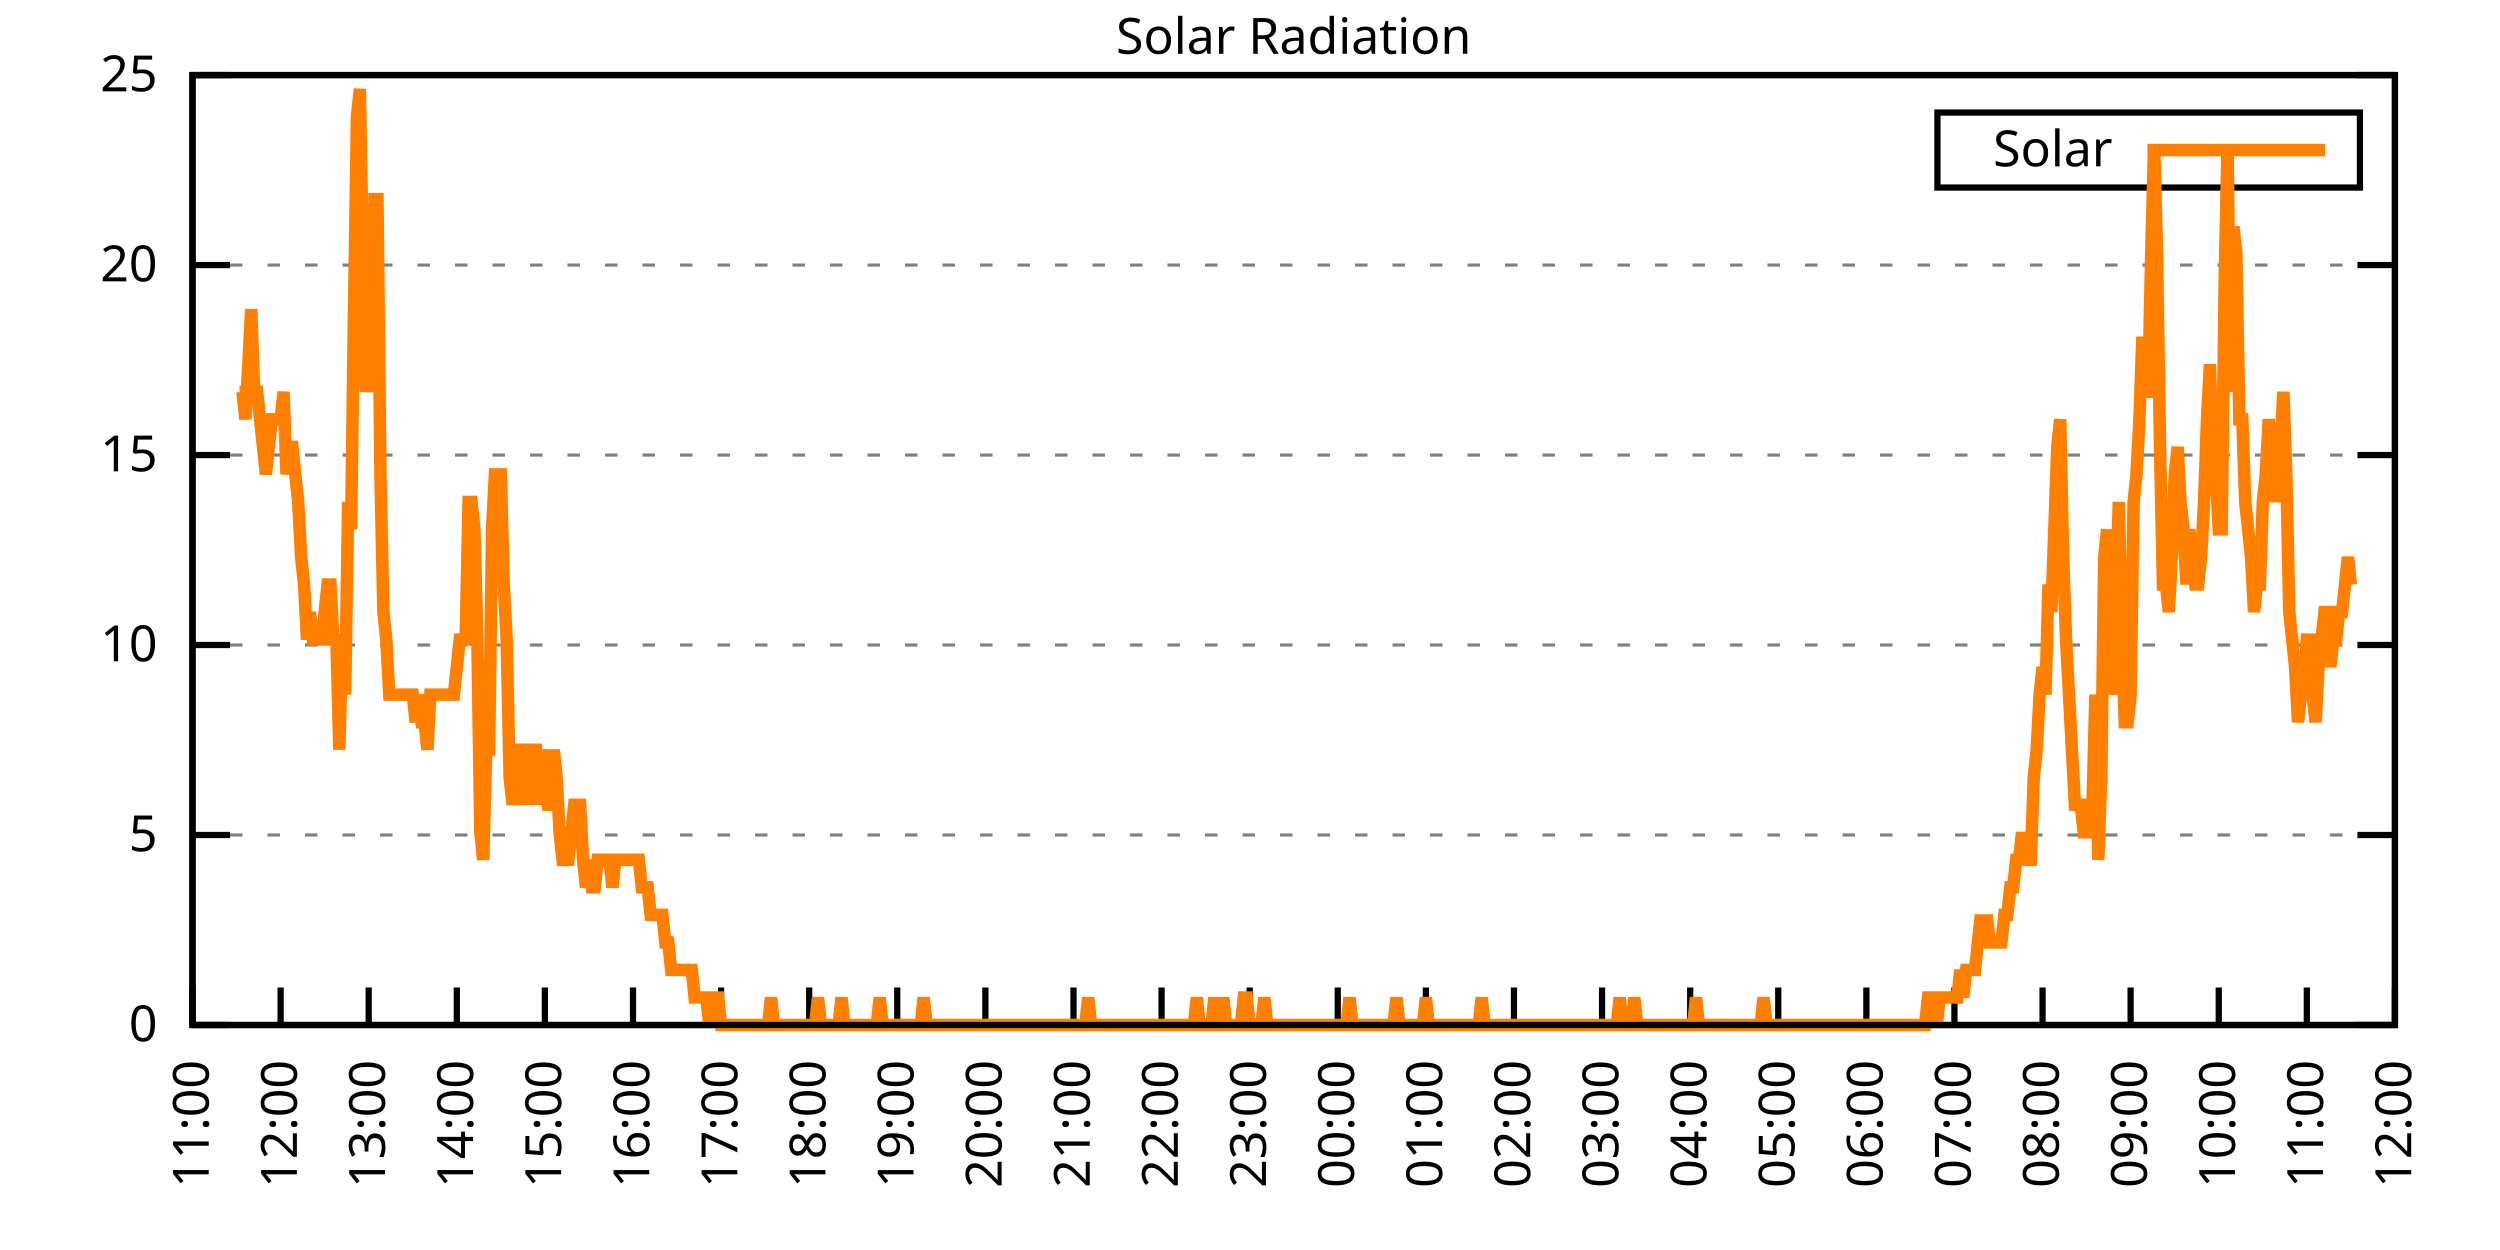
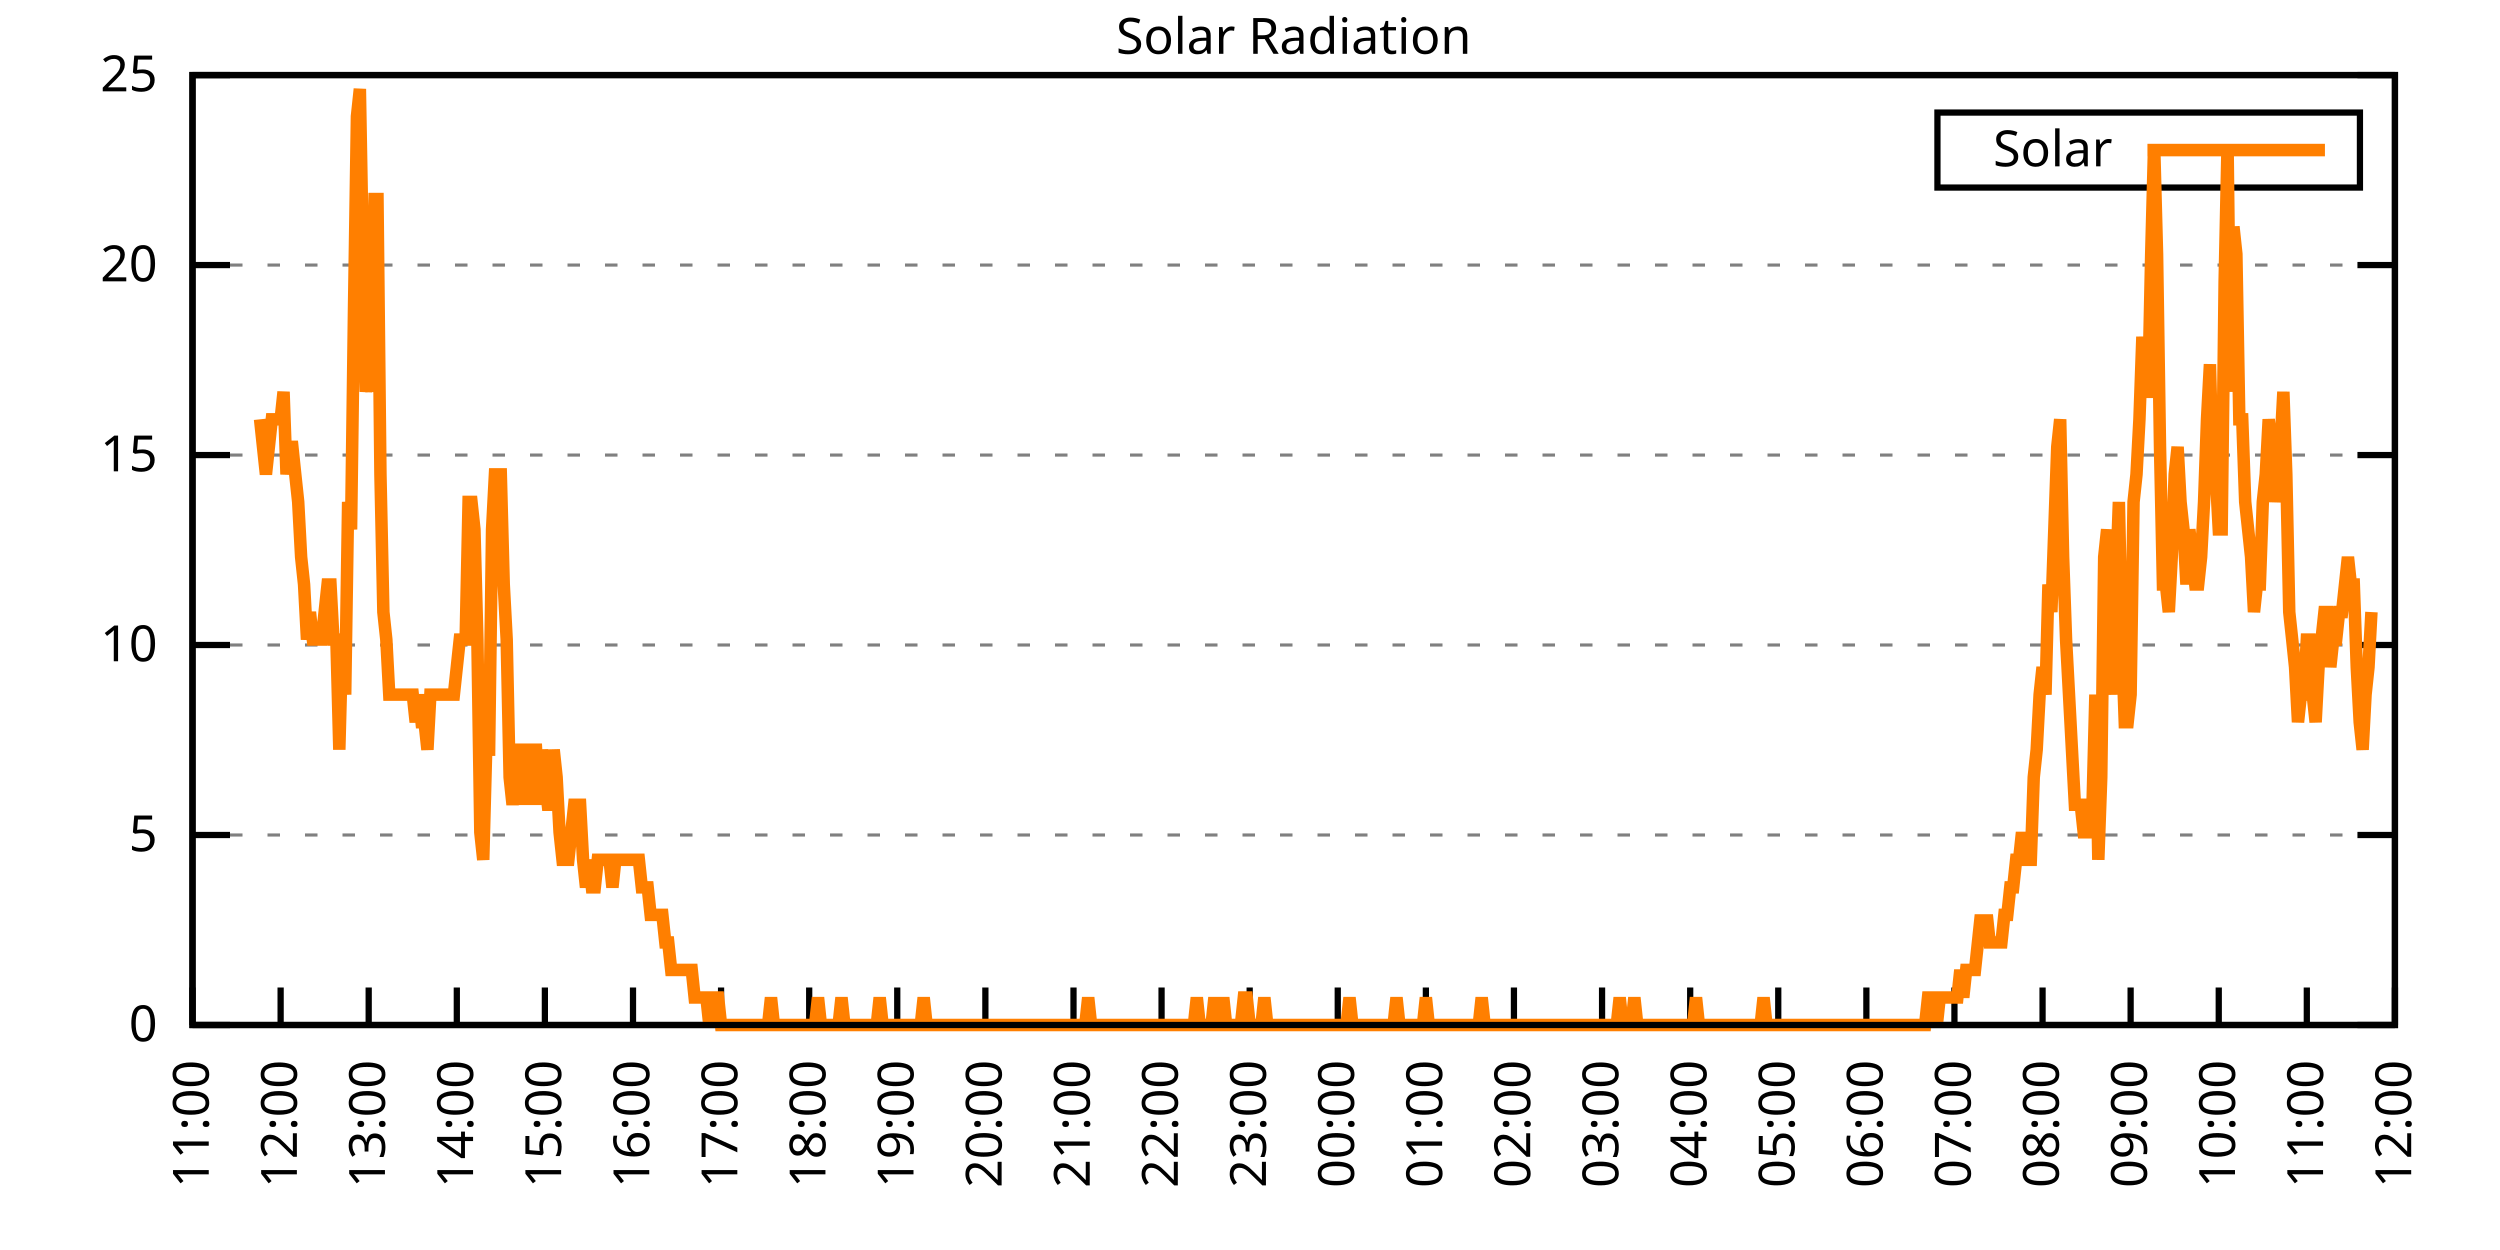
<svg xmlns="http://www.w3.org/2000/svg" xmlns:xlink="http://www.w3.org/1999/xlink" width="400" height="200" viewBox="0 0 400 200">
  <g id="gnuplot_canvas">
    <rect x="0" y="0" width="400" height="200" fill="none" />
    <defs>
      <circle id="gpDot" r="0.5" stroke-width="0.5" stroke="currentColor" />
      <path id="gpPt0" stroke-width="0.333" stroke="currentColor" d="M-1,0 h2 M0,-1 v2" />
      <path id="gpPt1" stroke-width="0.333" stroke="currentColor" d="M-1,-1 L1,1 M1,-1 L-1,1" />
      <path id="gpPt2" stroke-width="0.333" stroke="currentColor" d="M-1,0 L1,0 M0,-1 L0,1 M-1,-1 L1,1 M-1,1 L1,-1" />
      <rect id="gpPt3" stroke-width="0.333" stroke="currentColor" x="-1" y="-1" width="2" height="2" />
      <rect id="gpPt4" stroke-width="0.333" stroke="currentColor" fill="currentColor" x="-1" y="-1" width="2" height="2" />
      <circle id="gpPt5" stroke-width="0.333" stroke="currentColor" cx="0" cy="0" r="1" />
      <use xlink:href="#gpPt5" id="gpPt6" fill="currentColor" stroke="none" />
      <path id="gpPt7" stroke-width="0.333" stroke="currentColor" d="M0,-1.33 L-1.33,0.67 L1.33,0.67 z" />
      <use xlink:href="#gpPt7" id="gpPt8" fill="currentColor" stroke="none" />
      <use xlink:href="#gpPt7" id="gpPt9" stroke="currentColor" transform="rotate(180)" />
      <use xlink:href="#gpPt9" id="gpPt10" fill="currentColor" stroke="none" />
      <use xlink:href="#gpPt3" id="gpPt11" stroke="currentColor" transform="rotate(45)" />
      <use xlink:href="#gpPt11" id="gpPt12" fill="currentColor" stroke="none" />
      <path id="gpPt13" stroke-width="0.333" stroke="currentColor" d="M0,1.330 L1.265,0.411 L0.782,-1.067 L-0.782,-1.076 L-1.265,0.411 z" />
      <use xlink:href="#gpPt13" id="gpPt14" fill="currentColor" stroke="none" />
      <filter id="textbox" filterUnits="objectBoundingBox" x="0" y="0" height="1" width="1">
        <feFlood flood-color="white" flood-opacity="1" result="bgnd" />
        <feComposite in="SourceGraphic" in2="bgnd" operator="atop" />
      </filter>
      <filter id="greybox" filterUnits="objectBoundingBox" x="0" y="0" height="1" width="1">
        <feFlood flood-color="lightgrey" flood-opacity="1" result="grey" />
        <feComposite in="SourceGraphic" in2="grey" operator="atop" />
      </filter>
    </defs>
    <g fill="none" color="white" stroke="currentColor" stroke-width="1.00" stroke-linecap="butt" stroke-linejoin="miter">
</g>
    <g fill="none" color="black" stroke="currentColor" stroke-width="1.00" stroke-linecap="butt" stroke-linejoin="miter">
      <g stroke="none" shape-rendering="crispEdges">
        <polygon fill="rgb(255, 255, 255)" points="30.80,164.00 383.18,164.00 383.18,12.02 30.80,12.02 " />
      </g>
    </g>
    <g fill="none" color="black" stroke="currentColor" stroke-width="1.00" stroke-linecap="butt" stroke-linejoin="miter">
</g>
    <g fill="none" color="black" stroke="black" stroke-width="0.50" stroke-linecap="butt" stroke-linejoin="miter">
</g>
    <g fill="none" color="gray" stroke="currentColor" stroke-width="0.50" stroke-linecap="butt" stroke-linejoin="miter">
      <path stroke="gray" stroke-dasharray="2,4" class="gridline" d="M30.80,164.00 L383.19,164.00  " />
    </g>
    <g fill="none" color="gray" stroke="gray" stroke-width="1.00" stroke-linecap="butt" stroke-linejoin="miter">
</g>
    <g fill="none" color="black" stroke="currentColor" stroke-width="1.00" stroke-linecap="butt" stroke-linejoin="miter">
      <path stroke="black" d="M30.80,164.00 L36.80,164.00 M383.19,164.00 L377.19,164.00  " />
      <g transform="translate(25.20,166.60)" stroke="none" fill="black" font-family="Sans" font-size="8.00" text-anchor="end">
        <text>
          <tspan font-family="Sans"> 0</tspan>
        </text>
      </g>
    </g>
    <g fill="none" color="black" stroke="currentColor" stroke-width="1.00" stroke-linecap="butt" stroke-linejoin="miter">
</g>
    <g fill="none" color="black" stroke="black" stroke-width="0.50" stroke-linecap="butt" stroke-linejoin="miter">
</g>
    <g fill="none" color="gray" stroke="currentColor" stroke-width="0.50" stroke-linecap="butt" stroke-linejoin="miter">
      <path stroke="gray" stroke-dasharray="2,4" class="gridline" d="M30.80,133.60 L383.19,133.60  " />
    </g>
    <g fill="none" color="gray" stroke="gray" stroke-width="1.00" stroke-linecap="butt" stroke-linejoin="miter">
</g>
    <g fill="none" color="black" stroke="currentColor" stroke-width="1.00" stroke-linecap="butt" stroke-linejoin="miter">
      <path stroke="black" d="M30.80,133.60 L36.80,133.60 M383.19,133.60 L377.19,133.60  " />
      <g transform="translate(25.20,136.20)" stroke="none" fill="black" font-family="Sans" font-size="8.00" text-anchor="end">
        <text>
          <tspan font-family="Sans"> 5</tspan>
        </text>
      </g>
    </g>
    <g fill="none" color="black" stroke="currentColor" stroke-width="1.00" stroke-linecap="butt" stroke-linejoin="miter">
</g>
    <g fill="none" color="black" stroke="black" stroke-width="0.50" stroke-linecap="butt" stroke-linejoin="miter">
</g>
    <g fill="none" color="gray" stroke="currentColor" stroke-width="0.50" stroke-linecap="butt" stroke-linejoin="miter">
      <path stroke="gray" stroke-dasharray="2,4" class="gridline" d="M30.80,103.20 L383.19,103.20  " />
    </g>
    <g fill="none" color="gray" stroke="gray" stroke-width="1.00" stroke-linecap="butt" stroke-linejoin="miter">
</g>
    <g fill="none" color="black" stroke="currentColor" stroke-width="1.00" stroke-linecap="butt" stroke-linejoin="miter">
      <path stroke="black" d="M30.80,103.20 L36.80,103.20 M383.19,103.20 L377.19,103.20  " />
      <g transform="translate(25.20,105.80)" stroke="none" fill="black" font-family="Sans" font-size="8.00" text-anchor="end">
        <text>
          <tspan font-family="Sans"> 10</tspan>
        </text>
      </g>
    </g>
    <g fill="none" color="black" stroke="currentColor" stroke-width="1.00" stroke-linecap="butt" stroke-linejoin="miter">
</g>
    <g fill="none" color="black" stroke="black" stroke-width="0.50" stroke-linecap="butt" stroke-linejoin="miter">
</g>
    <g fill="none" color="gray" stroke="currentColor" stroke-width="0.50" stroke-linecap="butt" stroke-linejoin="miter">
      <path stroke="gray" stroke-dasharray="2,4" class="gridline" d="M30.80,72.81 L383.19,72.81  " />
    </g>
    <g fill="none" color="gray" stroke="gray" stroke-width="1.00" stroke-linecap="butt" stroke-linejoin="miter">
</g>
    <g fill="none" color="black" stroke="currentColor" stroke-width="1.00" stroke-linecap="butt" stroke-linejoin="miter">
      <path stroke="black" d="M30.80,72.81 L36.80,72.81 M383.19,72.81 L377.19,72.81  " />
      <g transform="translate(25.20,75.41)" stroke="none" fill="black" font-family="Sans" font-size="8.00" text-anchor="end">
        <text>
          <tspan font-family="Sans"> 15</tspan>
        </text>
      </g>
    </g>
    <g fill="none" color="black" stroke="currentColor" stroke-width="1.00" stroke-linecap="butt" stroke-linejoin="miter">
</g>
    <g fill="none" color="black" stroke="black" stroke-width="0.50" stroke-linecap="butt" stroke-linejoin="miter">
</g>
    <g fill="none" color="gray" stroke="currentColor" stroke-width="0.50" stroke-linecap="butt" stroke-linejoin="miter">
      <path stroke="gray" stroke-dasharray="2,4" class="gridline" d="M30.80,42.41 L383.19,42.41  " />
    </g>
    <g fill="none" color="gray" stroke="gray" stroke-width="1.00" stroke-linecap="butt" stroke-linejoin="miter">
</g>
    <g fill="none" color="black" stroke="currentColor" stroke-width="1.00" stroke-linecap="butt" stroke-linejoin="miter">
      <path stroke="black" d="M30.80,42.41 L36.80,42.41 M383.19,42.41 L377.19,42.41  " />
      <g transform="translate(25.20,45.01)" stroke="none" fill="black" font-family="Sans" font-size="8.00" text-anchor="end">
        <text>
          <tspan font-family="Sans"> 20</tspan>
        </text>
      </g>
    </g>
    <g fill="none" color="black" stroke="currentColor" stroke-width="1.00" stroke-linecap="butt" stroke-linejoin="miter">
</g>
    <g fill="none" color="black" stroke="black" stroke-width="0.50" stroke-linecap="butt" stroke-linejoin="miter">
</g>
    <g fill="none" color="gray" stroke="currentColor" stroke-width="0.50" stroke-linecap="butt" stroke-linejoin="miter">
      <path stroke="gray" stroke-dasharray="2,4" class="gridline" d="M30.80,12.01 L383.19,12.01  " />
    </g>
    <g fill="none" color="gray" stroke="gray" stroke-width="1.00" stroke-linecap="butt" stroke-linejoin="miter">
</g>
    <g fill="none" color="black" stroke="currentColor" stroke-width="1.00" stroke-linecap="butt" stroke-linejoin="miter">
      <path stroke="black" d="M30.80,12.01 L36.80,12.01 M383.19,12.01 L377.19,12.01  " />
      <g transform="translate(25.20,14.61)" stroke="none" fill="black" font-family="Sans" font-size="8.00" text-anchor="end">
        <text>
          <tspan font-family="Sans"> 25</tspan>
        </text>
      </g>
    </g>
    <g fill="none" color="black" stroke="currentColor" stroke-width="1.00" stroke-linecap="butt" stroke-linejoin="miter">
      <path stroke="black" d="M30.80,164.00 L30.80,158.00  " />
      <g transform="translate(33.40,169.60) rotate(270.00)" stroke="none" fill="black" font-family="Sans" font-size="8.00" text-anchor="end">
        <text>
          <tspan font-family="Sans">11:00</tspan>
        </text>
      </g>
    </g>
    <g fill="none" color="black" stroke="currentColor" stroke-width="1.00" stroke-linecap="butt" stroke-linejoin="miter">
      <path stroke="black" d="M44.90,164.00 L44.90,158.00  " />
      <g transform="translate(47.50,169.60) rotate(270.00)" stroke="none" fill="black" font-family="Sans" font-size="8.00" text-anchor="end">
        <text>
          <tspan font-family="Sans">12:00</tspan>
        </text>
      </g>
    </g>
    <g fill="none" color="black" stroke="currentColor" stroke-width="1.00" stroke-linecap="butt" stroke-linejoin="miter">
      <path stroke="black" d="M58.99,164.00 L58.99,158.00  " />
      <g transform="translate(61.59,169.60) rotate(270.00)" stroke="none" fill="black" font-family="Sans" font-size="8.00" text-anchor="end">
        <text>
          <tspan font-family="Sans">13:00</tspan>
        </text>
      </g>
    </g>
    <g fill="none" color="black" stroke="currentColor" stroke-width="1.00" stroke-linecap="butt" stroke-linejoin="miter">
      <path stroke="black" d="M73.09,164.00 L73.09,158.00  " />
      <g transform="translate(75.69,169.60) rotate(270.00)" stroke="none" fill="black" font-family="Sans" font-size="8.00" text-anchor="end">
        <text>
          <tspan font-family="Sans">14:00</tspan>
        </text>
      </g>
    </g>
    <g fill="none" color="black" stroke="currentColor" stroke-width="1.00" stroke-linecap="butt" stroke-linejoin="miter">
      <path stroke="black" d="M87.18,164.00 L87.18,158.00  " />
      <g transform="translate(89.78,169.60) rotate(270.00)" stroke="none" fill="black" font-family="Sans" font-size="8.00" text-anchor="end">
        <text>
          <tspan font-family="Sans">15:00</tspan>
        </text>
      </g>
    </g>
    <g fill="none" color="black" stroke="currentColor" stroke-width="1.00" stroke-linecap="butt" stroke-linejoin="miter">
      <path stroke="black" d="M101.28,164.00 L101.28,158.00  " />
      <g transform="translate(103.88,169.60) rotate(270.00)" stroke="none" fill="black" font-family="Sans" font-size="8.00" text-anchor="end">
        <text>
          <tspan font-family="Sans">16:00</tspan>
        </text>
      </g>
    </g>
    <g fill="none" color="black" stroke="currentColor" stroke-width="1.00" stroke-linecap="butt" stroke-linejoin="miter">
      <path stroke="black" d="M115.37,164.00 L115.37,158.00  " />
      <g transform="translate(117.97,169.60) rotate(270.00)" stroke="none" fill="black" font-family="Sans" font-size="8.00" text-anchor="end">
        <text>
          <tspan font-family="Sans">17:00</tspan>
        </text>
      </g>
    </g>
    <g fill="none" color="black" stroke="currentColor" stroke-width="1.00" stroke-linecap="butt" stroke-linejoin="miter">
      <path stroke="black" d="M129.47,164.00 L129.47,158.00  " />
      <g transform="translate(132.07,169.60) rotate(270.00)" stroke="none" fill="black" font-family="Sans" font-size="8.00" text-anchor="end">
        <text>
          <tspan font-family="Sans">18:00</tspan>
        </text>
      </g>
    </g>
    <g fill="none" color="black" stroke="currentColor" stroke-width="1.00" stroke-linecap="butt" stroke-linejoin="miter">
      <path stroke="black" d="M143.56,164.00 L143.56,158.00  " />
      <g transform="translate(146.16,169.60) rotate(270.00)" stroke="none" fill="black" font-family="Sans" font-size="8.00" text-anchor="end">
        <text>
          <tspan font-family="Sans">19:00</tspan>
        </text>
      </g>
    </g>
    <g fill="none" color="black" stroke="currentColor" stroke-width="1.00" stroke-linecap="butt" stroke-linejoin="miter">
      <path stroke="black" d="M157.66,164.00 L157.66,158.00  " />
      <g transform="translate(160.26,169.60) rotate(270.00)" stroke="none" fill="black" font-family="Sans" font-size="8.00" text-anchor="end">
        <text>
          <tspan font-family="Sans">20:00</tspan>
        </text>
      </g>
    </g>
    <g fill="none" color="black" stroke="currentColor" stroke-width="1.00" stroke-linecap="butt" stroke-linejoin="miter">
      <path stroke="black" d="M171.76,164.00 L171.76,158.00  " />
      <g transform="translate(174.36,169.60) rotate(270.00)" stroke="none" fill="black" font-family="Sans" font-size="8.00" text-anchor="end">
        <text>
          <tspan font-family="Sans">21:00</tspan>
        </text>
      </g>
    </g>
    <g fill="none" color="black" stroke="currentColor" stroke-width="1.00" stroke-linecap="butt" stroke-linejoin="miter">
      <path stroke="black" d="M185.85,164.00 L185.85,158.00  " />
      <g transform="translate(188.45,169.60) rotate(270.00)" stroke="none" fill="black" font-family="Sans" font-size="8.00" text-anchor="end">
        <text>
          <tspan font-family="Sans">22:00</tspan>
        </text>
      </g>
    </g>
    <g fill="none" color="black" stroke="currentColor" stroke-width="1.00" stroke-linecap="butt" stroke-linejoin="miter">
      <path stroke="black" d="M199.95,164.00 L199.95,158.00  " />
      <g transform="translate(202.55,169.60) rotate(270.00)" stroke="none" fill="black" font-family="Sans" font-size="8.00" text-anchor="end">
        <text>
          <tspan font-family="Sans">23:00</tspan>
        </text>
      </g>
    </g>
    <g fill="none" color="black" stroke="currentColor" stroke-width="1.00" stroke-linecap="butt" stroke-linejoin="miter">
      <path stroke="black" d="M214.04,164.00 L214.04,158.00  " />
      <g transform="translate(216.64,169.60) rotate(270.00)" stroke="none" fill="black" font-family="Sans" font-size="8.00" text-anchor="end">
        <text>
          <tspan font-family="Sans">00:00</tspan>
        </text>
      </g>
    </g>
    <g fill="none" color="black" stroke="currentColor" stroke-width="1.00" stroke-linecap="butt" stroke-linejoin="miter">
      <path stroke="black" d="M228.14,164.00 L228.14,158.00  " />
      <g transform="translate(230.74,169.60) rotate(270.00)" stroke="none" fill="black" font-family="Sans" font-size="8.00" text-anchor="end">
        <text>
          <tspan font-family="Sans">01:00</tspan>
        </text>
      </g>
    </g>
    <g fill="none" color="black" stroke="currentColor" stroke-width="1.00" stroke-linecap="butt" stroke-linejoin="miter">
      <path stroke="black" d="M242.23,164.00 L242.23,158.00  " />
      <g transform="translate(244.83,169.60) rotate(270.00)" stroke="none" fill="black" font-family="Sans" font-size="8.00" text-anchor="end">
        <text>
          <tspan font-family="Sans">02:00</tspan>
        </text>
      </g>
    </g>
    <g fill="none" color="black" stroke="currentColor" stroke-width="1.00" stroke-linecap="butt" stroke-linejoin="miter">
      <path stroke="black" d="M256.33,164.00 L256.33,158.00  " />
      <g transform="translate(258.93,169.60) rotate(270.00)" stroke="none" fill="black" font-family="Sans" font-size="8.00" text-anchor="end">
        <text>
          <tspan font-family="Sans">03:00</tspan>
        </text>
      </g>
    </g>
    <g fill="none" color="black" stroke="currentColor" stroke-width="1.00" stroke-linecap="butt" stroke-linejoin="miter">
      <path stroke="black" d="M270.43,164.00 L270.43,158.00  " />
      <g transform="translate(273.03,169.60) rotate(270.00)" stroke="none" fill="black" font-family="Sans" font-size="8.00" text-anchor="end">
        <text>
          <tspan font-family="Sans">04:00</tspan>
        </text>
      </g>
    </g>
    <g fill="none" color="black" stroke="currentColor" stroke-width="1.00" stroke-linecap="butt" stroke-linejoin="miter">
      <path stroke="black" d="M284.52,164.00 L284.52,158.00  " />
      <g transform="translate(287.12,169.60) rotate(270.00)" stroke="none" fill="black" font-family="Sans" font-size="8.00" text-anchor="end">
        <text>
          <tspan font-family="Sans">05:00</tspan>
        </text>
      </g>
    </g>
    <g fill="none" color="black" stroke="currentColor" stroke-width="1.00" stroke-linecap="butt" stroke-linejoin="miter">
      <path stroke="black" d="M298.62,164.00 L298.62,158.00  " />
      <g transform="translate(301.22,169.60) rotate(270.00)" stroke="none" fill="black" font-family="Sans" font-size="8.00" text-anchor="end">
        <text>
          <tspan font-family="Sans">06:00</tspan>
        </text>
      </g>
    </g>
    <g fill="none" color="black" stroke="currentColor" stroke-width="1.00" stroke-linecap="butt" stroke-linejoin="miter">
      <path stroke="black" d="M312.71,164.00 L312.71,158.00  " />
      <g transform="translate(315.31,169.60) rotate(270.00)" stroke="none" fill="black" font-family="Sans" font-size="8.00" text-anchor="end">
        <text>
          <tspan font-family="Sans">07:00</tspan>
        </text>
      </g>
    </g>
    <g fill="none" color="black" stroke="currentColor" stroke-width="1.00" stroke-linecap="butt" stroke-linejoin="miter">
      <path stroke="black" d="M326.81,164.00 L326.81,158.00  " />
      <g transform="translate(329.41,169.60) rotate(270.00)" stroke="none" fill="black" font-family="Sans" font-size="8.00" text-anchor="end">
        <text>
          <tspan font-family="Sans">08:00</tspan>
        </text>
      </g>
    </g>
    <g fill="none" color="black" stroke="currentColor" stroke-width="1.00" stroke-linecap="butt" stroke-linejoin="miter">
      <path stroke="black" d="M340.90,164.00 L340.90,158.00  " />
      <g transform="translate(343.50,169.60) rotate(270.00)" stroke="none" fill="black" font-family="Sans" font-size="8.00" text-anchor="end">
        <text>
          <tspan font-family="Sans">09:00</tspan>
        </text>
      </g>
    </g>
    <g fill="none" color="black" stroke="currentColor" stroke-width="1.00" stroke-linecap="butt" stroke-linejoin="miter">
      <path stroke="black" d="M355.00,164.00 L355.00,158.00  " />
      <g transform="translate(357.60,169.60) rotate(270.00)" stroke="none" fill="black" font-family="Sans" font-size="8.00" text-anchor="end">
        <text>
          <tspan font-family="Sans">10:00</tspan>
        </text>
      </g>
    </g>
    <g fill="none" color="black" stroke="currentColor" stroke-width="1.00" stroke-linecap="butt" stroke-linejoin="miter">
      <path stroke="black" d="M369.09,164.00 L369.09,158.00  " />
      <g transform="translate(371.69,169.60) rotate(270.00)" stroke="none" fill="black" font-family="Sans" font-size="8.00" text-anchor="end">
        <text>
          <tspan font-family="Sans">11:00</tspan>
        </text>
      </g>
    </g>
    <g fill="none" color="black" stroke="currentColor" stroke-width="1.00" stroke-linecap="butt" stroke-linejoin="miter">
      <path stroke="black" d="M383.19,164.00 L383.19,158.00  " />
      <g transform="translate(385.79,169.60) rotate(270.00)" stroke="none" fill="black" font-family="Sans" font-size="8.00" text-anchor="end">
        <text>
          <tspan font-family="Sans">12:00</tspan>
        </text>
      </g>
    </g>
    <g fill="none" color="black" stroke="currentColor" stroke-width="1.00" stroke-linecap="butt" stroke-linejoin="miter">
</g>
    <g fill="none" color="black" stroke="currentColor" stroke-width="1.00" stroke-linecap="butt" stroke-linejoin="miter">
      <path stroke="black" d="M30.80,12.01 L30.80,164.00 L383.19,164.00 L383.19,12.01 L30.80,12.01 Z  " />
    </g>
    <g fill="none" color="black" stroke="currentColor" stroke-width="1.00" stroke-linecap="butt" stroke-linejoin="miter">
</g>
    <g fill="none" color="black" stroke="currentColor" stroke-width="1.00" stroke-linecap="butt" stroke-linejoin="miter">
      <path stroke="black" d="M309.99,30.01 L309.99,18.01 L377.59,18.01 L377.59,30.01 L309.99,30.01 Z  " />
    </g>
    <g id="Solar_Radiation_plot_1">
      <g fill="none" color="white" stroke="black" stroke-width="2.00" stroke-linecap="butt" stroke-linejoin="miter">
</g>
      <g fill="none" color="black" stroke="currentColor" stroke-width="2.00" stroke-linecap="butt" stroke-linejoin="miter">
        <g transform="translate(337.99,26.61)" stroke="none" fill="black" font-family="Sans" font-size="8.00" text-anchor="end">
          <text>
            <tspan font-family="Sans">Solar</tspan>
          </text>
        </g>
      </g>
      <g fill="none" color="black" stroke="currentColor" stroke-width="2.00" stroke-linecap="butt" stroke-linejoin="miter">
-         <path stroke="rgb(255, 127,   0)" d="M343.59,24.01 L371.99,24.01 M38.32,62.69 L38.79,62.69 L39.26,67.09 L39.73,58.28 L40.20,49.47 L40.67,62.69   L41.14,62.69 L41.61,67.09 L42.08,71.50 L42.55,75.90 L43.02,71.50 L43.49,67.09 L43.96,67.09 L44.43,67.09   L44.90,67.09 L45.37,62.69 L45.84,75.90 L46.31,71.50 L46.78,71.50 L47.24,75.90 L47.71,80.31 L48.18,89.12   L48.65,93.52 L49.12,102.33 L49.59,97.93 L50.06,102.33 L50.53,102.33 L51.00,102.33 L51.47,102.33 L51.94,97.93   L52.41,93.52 L52.88,93.52 L53.35,102.33 L53.82,102.33 L54.29,119.95 L54.76,102.33 L55.23,111.14 L55.70,80.31   L56.17,84.71 L56.64,49.47 L57.11,18.64 L57.58,14.23 L58.05,40.66 L58.52,62.69 L58.99,58.28 L59.46,62.69   L59.93,31.85 L60.40,31.85 L60.87,75.90 L61.34,97.93 L61.81,102.33 L62.28,111.14 L62.75,111.14 L63.22,111.14   L63.69,111.14 L64.16,111.14 L64.63,111.14 L65.10,111.14 L65.57,111.14 L66.04,111.14 L66.51,115.55 L66.98,111.14   L67.45,115.55 L67.92,115.55 L68.39,119.95 L68.86,111.14 L69.33,111.14 L69.80,111.14 L70.27,111.14 L70.74,111.14   L71.21,111.14 L71.68,111.14 L72.15,111.14 L72.62,111.14 L73.09,106.74 L73.56,102.33 L74.03,102.33 L74.50,102.33   L74.97,80.31 L75.44,80.31 L75.91,84.71 L76.38,102.33 L76.85,133.17 L77.32,137.57 L77.79,119.95 L78.26,119.95   L78.73,84.71 L79.19,75.90 L79.66,75.90 L80.13,75.90 L80.60,93.52 L81.07,102.33 L81.54,124.36 L82.01,128.76   L82.48,124.36 L82.95,119.95 L83.42,119.95 L83.89,128.76 L84.36,119.95 L84.83,128.76 L85.30,119.95 L85.77,119.95   L86.24,128.76 L86.71,119.95 L87.18,124.36 L87.65,128.76 L88.12,128.76 L88.59,119.95 L89.06,124.36 L89.53,133.17   L90.00,137.57 L90.47,137.57 L90.94,137.57 L91.41,133.17 L91.88,128.76 L92.35,128.76 L92.82,128.76 L93.29,137.57   L93.76,141.98 L94.23,137.57 L94.70,141.98 L95.17,141.98 L95.64,137.57 L96.11,137.57 L96.58,137.57 L97.05,137.57   L97.52,137.57 L97.99,141.98 L98.46,137.57 L98.93,137.57 L99.40,137.57 L99.87,137.57 L100.34,137.57 L100.81,137.57   L101.28,137.57 L101.75,137.57 L102.22,137.57 L102.69,141.98 L103.16,141.98 L103.63,141.98 L104.10,146.38 L104.57,146.38   L105.04,146.38 L105.51,146.38 L105.98,146.38 L106.45,150.79 L106.92,150.79 L107.39,155.19 L107.86,155.19 L108.33,155.19   L108.80,155.19 L109.27,155.19 L109.74,155.19 L110.21,155.19 L110.68,155.19 L111.14,159.60 L111.61,159.60 L112.08,159.60   L112.55,159.60 L113.02,159.60 L113.49,164.00 L113.96,159.60 L114.43,159.60 L114.90,159.60 L115.37,164.00 L115.84,164.00   L116.31,164.00 L116.78,164.00 L117.25,164.00 L117.72,164.00 L118.19,164.00 L118.66,164.00 L119.13,164.00 L119.60,164.00   L120.07,164.00 L120.54,164.00 L121.01,164.00 L121.48,164.00 L121.95,164.00 L122.42,164.00 L122.89,164.00 L123.36,159.60   L123.83,164.00 L124.30,164.00 L124.77,164.00 L125.24,164.00 L125.71,164.00 L126.18,164.00 L126.65,164.00 L127.12,164.00   L127.59,164.00 L128.06,164.00 L128.53,164.00 L129.00,164.00 L129.47,164.00 L129.94,164.00 L130.41,164.00 L130.88,159.60   L131.35,164.00 L131.82,164.00 L132.29,164.00 L132.76,164.00 L133.23,164.00 L133.70,164.00 L134.17,164.00 L134.64,159.60   L135.11,164.00 L135.58,164.00 L136.05,164.00 L136.52,164.00 L136.99,164.00 L137.46,164.00 L137.93,164.00 L138.40,164.00   L138.87,164.00 L139.34,164.00 L139.81,164.00 L140.28,164.00 L140.75,159.60 L141.22,164.00 L141.69,164.00 L142.16,164.00   L142.63,164.00 L143.09,164.00 L143.56,164.00 L144.03,164.00 L144.50,164.00 L144.97,164.00 L145.44,164.00 L145.91,164.00   L146.38,164.00 L146.85,164.00 L147.32,164.00 L147.79,159.60 L148.26,164.00 L148.73,164.00 L149.20,164.00 L149.67,164.00   L150.14,164.00 L150.61,164.00 L151.08,164.00 L151.55,164.00 L152.02,164.00 L152.49,164.00 L152.96,164.00 L153.43,164.00   L153.90,164.00 L154.37,164.00 L154.84,164.00 L155.31,164.00 L155.78,164.00 L156.25,164.00 L156.72,164.00 L157.19,164.00   L157.66,164.00 L158.13,164.00 L158.60,164.00 L159.07,164.00 L159.54,164.00 L160.01,164.00 L160.48,164.00 L160.95,164.00   L161.42,164.00 L161.89,164.00 L162.36,164.00 L162.83,164.00 L163.30,164.00 L163.77,164.00 L164.24,164.00 L164.71,164.00   L165.18,164.00 L165.65,164.00 L166.12,164.00 L166.59,164.00 L167.06,164.00 L167.53,164.00 L168.00,164.00 L168.47,164.00   L168.94,164.00 L169.41,164.00 L169.88,164.00 L170.35,164.00 L170.82,164.00 L171.29,164.00 L171.76,164.00 L172.23,164.00   L172.70,164.00 L173.17,164.00 L173.64,164.00 L174.11,159.60 L174.58,164.00 L175.04,164.00 L175.51,164.00 L175.98,164.00   L176.45,164.00 L176.92,164.00 L177.39,164.00 L177.86,164.00 L178.33,164.00 L178.80,164.00 L179.27,164.00 L179.74,164.00   L180.21,164.00 L180.68,164.00 L181.15,164.00 L181.62,164.00 L182.09,164.00 L182.56,164.00 L183.03,164.00 L183.50,164.00   L183.97,164.00 L184.44,164.00 L184.91,164.00 L185.38,164.00 L185.85,164.00 L186.32,164.00 L186.79,164.00 L187.26,164.00   L187.73,164.00 L188.20,164.00 L188.67,164.00 L189.14,164.00 L189.61,164.00 L190.08,164.00 L190.55,164.00 L191.02,164.00   L191.49,159.60 L191.96,164.00 L192.43,164.00 L192.90,164.00 L193.37,164.00 L193.84,164.00 L194.31,159.60 L194.78,164.00   L195.25,164.00 L195.72,159.60 L196.19,164.00 L196.66,164.00 L197.13,164.00 L197.60,164.00 L198.07,164.00 L198.54,164.00   L199.01,159.60 L199.48,159.60 L199.95,164.00 L200.42,164.00 L200.89,164.00 L201.36,164.00 L201.83,164.00 L202.30,159.60   L202.77,164.00 L203.24,164.00 L203.71,164.00 L204.18,164.00 L204.65,164.00 L205.12,164.00 L205.59,164.00 L206.06,164.00   L206.53,164.00 L207.00,164.00 L207.46,164.00 L207.93,164.00 L208.40,164.00 L208.87,164.00 L209.34,164.00 L209.81,164.00   L210.28,164.00 L210.75,164.00 L211.22,164.00 L211.69,164.00 L212.16,164.00 L212.63,164.00 L213.10,164.00 L213.57,164.00   L214.04,164.00 L214.51,164.00 L214.98,164.00 L215.45,164.00 L215.92,159.60 L216.39,164.00 L216.86,164.00 L217.33,164.00   L217.80,164.00 L218.27,164.00 L218.74,164.00 L219.21,164.00 L219.68,164.00 L220.15,164.00 L220.62,164.00 L221.09,164.00   L221.56,164.00 L222.03,164.00 L222.50,164.00 L222.97,164.00 L223.44,159.60 L223.91,164.00 L224.38,164.00 L224.85,164.00   L225.32,164.00 L225.79,164.00 L226.26,164.00 L226.73,164.00 L227.20,164.00 L227.67,164.00 L228.14,159.60 L228.61,164.00   L229.08,164.00 L229.55,164.00 L230.02,164.00 L230.49,164.00 L230.96,164.00 L231.43,164.00 L231.90,164.00 L232.37,164.00   L232.84,164.00 L233.31,164.00 L233.78,164.00 L234.25,164.00 L234.72,164.00 L235.19,164.00 L235.66,164.00 L236.13,164.00   L236.60,164.00 L237.07,159.60 L237.54,164.00 L238.01,164.00 L238.48,164.00 L238.95,164.00 L239.41,164.00 L239.88,164.00   L240.35,164.00 L240.82,164.00 L241.29,164.00 L241.76,164.00 L242.23,164.00 L242.70,164.00 L243.17,164.00 L243.64,164.00   L244.11,164.00 L244.58,164.00 L245.05,164.00 L245.52,164.00 L245.99,164.00 L246.46,164.00 L246.93,164.00 L247.40,164.00   L247.87,164.00 L248.34,164.00 L248.81,164.00 L249.28,164.00 L249.75,164.00 L250.22,164.00 L250.69,164.00 L251.16,164.00   L251.63,164.00 L252.10,164.00 L252.57,164.00 L253.04,164.00 L253.51,164.00 L253.98,164.00 L254.45,164.00 L254.92,164.00   L255.39,164.00 L255.86,164.00 L256.33,164.00 L256.80,164.00 L257.27,164.00 L257.74,164.00 L258.21,164.00 L258.68,164.00   L259.15,159.60 L259.62,164.00 L260.09,164.00 L260.56,164.00 L261.03,164.00 L261.50,159.60 L261.97,164.00 L262.44,164.00   L262.91,164.00 L263.38,164.00 L263.85,164.00 L264.32,164.00 L264.79,164.00 L265.26,164.00 L265.73,164.00 L266.20,164.00   L266.67,164.00 L267.14,164.00 L267.61,164.00 L268.08,164.00 L268.55,164.00 L269.02,164.00 L269.49,164.00 L269.96,164.00   L270.43,164.00 L270.90,164.00 L271.36,159.60 L271.83,164.00 L272.30,164.00 L272.77,164.00 L273.24,164.00 L273.71,164.00   L274.18,164.00 L274.65,164.00 L275.12,164.00 L275.59,164.00 L276.06,164.00 L276.53,164.00 L277.00,164.00 L277.47,164.00   L277.94,164.00 L278.41,164.00 L278.88,164.00 L279.35,164.00 L279.82,164.00 L280.29,164.00 L280.76,164.00 L281.23,164.00   L281.70,164.00 L282.17,159.60 L282.64,164.00 L283.11,164.00 L283.58,164.00 L284.05,164.00 L284.52,164.00 L284.99,164.00   L285.46,164.00 L285.93,164.00 L286.40,164.00 L286.87,164.00 L287.34,164.00 L287.81,164.00 L288.28,164.00 L288.75,164.00   L289.22,164.00 L289.69,164.00 L290.16,164.00 L290.63,164.00 L291.10,164.00 L291.57,164.00 L292.04,164.00 L292.51,164.00   L292.98,164.00 L293.45,164.00 L293.92,164.00 L294.39,164.00 L294.86,164.00 L295.33,164.00 L295.80,164.00 L296.27,164.00   L296.74,164.00 L297.21,164.00 L297.68,164.00 L298.15,164.00 L298.62,164.00 L299.09,164.00 L299.56,164.00 L300.03,164.00   L300.50,164.00 L300.97,164.00 L301.44,164.00 L301.91,164.00 L302.38,164.00 L302.85,164.00 L303.31,164.00 L303.78,164.00   L304.25,164.00 L304.72,164.00 L305.19,164.00 L305.66,164.00 L306.13,164.00 L306.60,164.00 L307.07,164.00 L307.54,164.00   L308.01,164.00 L308.48,159.60 L308.95,159.60 L309.42,159.60 L309.89,164.00 L310.36,159.60 L310.83,159.60 L311.30,159.60   L311.77,159.60 L312.24,159.60 L312.71,159.60 L313.18,159.60 L313.65,155.19 L314.12,159.60 L314.59,155.19 L315.06,155.19   L315.53,155.19 L316.00,155.19 L316.47,150.79 L316.94,146.38 L317.41,150.79 L317.88,146.38 L318.35,150.79 L318.82,150.79   L319.29,150.79 L319.76,150.79 L320.23,150.79 L320.70,146.38 L321.17,146.38 L321.64,141.98 L322.11,141.98 L322.58,137.57   L323.05,137.57 L323.52,133.17 L323.99,137.57 L324.46,137.57 L324.93,137.57 L325.40,124.36 L325.87,119.95 L326.34,111.14   L326.81,106.74 L327.28,111.14 L327.75,93.52 L328.22,97.93 L328.69,84.71 L329.16,71.50 L329.63,67.09 L330.10,89.12   L330.57,102.33 L331.04,111.14 L331.51,119.95 L331.98,128.76 L332.45,128.76 L332.92,128.76 L333.39,133.17 L333.86,133.17   L334.33,133.17 L334.80,128.76 L335.26,111.14 L335.73,137.57 L336.20,124.36 L336.67,89.12 L337.14,84.71 L337.61,102.33   L338.08,111.14 L338.55,93.52 L339.02,80.31 L339.49,102.33 L339.96,115.55 L340.43,115.55 L340.90,111.14 L341.37,80.31   L341.84,75.90 L342.31,67.09 L342.78,53.88 L343.25,62.69 L343.72,62.69 L344.19,40.66 L344.66,23.04 L345.13,40.66   L345.60,71.50 L346.07,93.52 L346.54,93.52 L347.01,97.93 L347.48,89.12 L347.95,75.90 L348.42,71.50 L348.89,80.31   L349.36,84.71 L349.83,93.52 L350.30,84.71 L350.77,89.12 L351.24,93.52 L351.71,93.52 L352.18,89.12 L352.65,80.31   L353.12,67.09 L353.59,58.28 L354.06,75.90 L354.53,75.90 L355.00,84.71 L355.47,84.71 L355.94,45.07 L356.41,23.04   L356.88,62.69 L357.35,36.26 L357.82,40.66 L358.29,67.09 L358.76,67.09 L359.23,80.31 L359.70,84.71 L360.17,89.12   L360.64,97.93 L361.11,93.52 L361.58,93.52 L362.05,80.31 L362.52,75.90 L362.99,67.09 L363.46,71.50 L363.93,80.31   L364.40,75.90 L364.87,71.50 L365.34,62.69 L365.81,75.90 L366.28,97.93 L366.75,102.33 L367.21,106.74 L367.68,115.55   L368.15,111.14 L368.62,111.14 L369.09,102.33 L369.56,102.33 L370.03,111.14 L370.50,115.55 L370.97,106.74 L371.44,102.33   L371.91,97.93 L372.38,97.93 L372.85,106.74 L373.32,102.33 L373.79,102.33 L374.26,97.93 L374.73,97.93 L375.20,93.52   L375.67,89.12 L376.14,93.52  " />
+         <path stroke="rgb(255, 127,   0)" d="M343.59,24.01 L371.99,24.01 M41.61,67.09 L42.08,71.50 L42.55,75.90 L43.02,71.50 L43.49,67.09 L43.96,67.09   L44.43,67.09 L44.90,67.09 L45.37,62.69 L45.84,75.90 L46.31,71.50 L46.78,71.50 L47.24,75.90 L47.71,80.31   L48.18,89.12 L48.65,93.52 L49.12,102.33 L49.59,97.93 L50.06,102.33 L50.53,102.33 L51.00,102.33 L51.47,102.33   L51.94,97.93 L52.41,93.52 L52.88,93.52 L53.35,102.33 L53.82,102.33 L54.29,119.95 L54.76,102.33 L55.23,111.14   L55.70,80.31 L56.17,84.71 L56.64,49.47 L57.11,18.64 L57.58,14.23 L58.05,40.66 L58.52,62.69 L58.99,58.28   L59.46,62.69 L59.93,31.85 L60.40,31.85 L60.87,75.90 L61.34,97.93 L61.81,102.33 L62.28,111.14 L62.75,111.14   L63.22,111.14 L63.69,111.14 L64.16,111.14 L64.63,111.14 L65.10,111.14 L65.57,111.14 L66.04,111.14 L66.51,115.55   L66.98,111.14 L67.45,115.55 L67.92,115.55 L68.39,119.95 L68.86,111.14 L69.33,111.14 L69.80,111.14 L70.27,111.14   L70.74,111.14 L71.21,111.14 L71.68,111.14 L72.15,111.14 L72.62,111.14 L73.09,106.74 L73.56,102.33 L74.03,102.33   L74.50,102.33 L74.97,80.31 L75.44,80.31 L75.91,84.71 L76.38,102.33 L76.85,133.17 L77.32,137.57 L77.79,119.95   L78.26,119.95 L78.73,84.71 L79.19,75.90 L79.66,75.90 L80.13,75.90 L80.60,93.52 L81.07,102.33 L81.54,124.36   L82.01,128.76 L82.48,124.36 L82.95,119.95 L83.42,119.95 L83.89,128.76 L84.36,119.95 L84.83,128.76 L85.30,119.95   L85.77,119.95 L86.24,128.76 L86.71,119.95 L87.18,124.36 L87.65,128.76 L88.12,128.76 L88.59,119.95 L89.06,124.36   L89.53,133.17 L90.00,137.57 L90.47,137.57 L90.94,137.57 L91.41,133.17 L91.88,128.76 L92.35,128.76 L92.82,128.76   L93.29,137.57 L93.76,141.98 L94.23,137.57 L94.70,141.98 L95.17,141.98 L95.64,137.57 L96.11,137.57 L96.58,137.57   L97.05,137.57 L97.52,137.57 L97.99,141.98 L98.46,137.57 L98.93,137.57 L99.40,137.57 L99.87,137.57 L100.34,137.57   L100.81,137.57 L101.28,137.57 L101.75,137.57 L102.22,137.57 L102.69,141.98 L103.16,141.98 L103.63,141.98 L104.10,146.38   L104.57,146.38 L105.04,146.38 L105.51,146.38 L105.98,146.38 L106.45,150.79 L106.92,150.79 L107.39,155.19 L107.86,155.19   L108.33,155.19 L108.80,155.19 L109.27,155.19 L109.74,155.19 L110.21,155.19 L110.68,155.19 L111.14,159.60 L111.61,159.60   L112.08,159.60 L112.55,159.60 L113.02,159.60 L113.49,164.00 L113.96,159.60 L114.43,159.60 L114.90,159.60 L115.37,164.00   L115.84,164.00 L116.31,164.00 L116.78,164.00 L117.25,164.00 L117.72,164.00 L118.19,164.00 L118.66,164.00 L119.13,164.00   L119.60,164.00 L120.07,164.00 L120.54,164.00 L121.01,164.00 L121.48,164.00 L121.95,164.00 L122.42,164.00 L122.89,164.00   L123.36,159.60 L123.83,164.00 L124.30,164.00 L124.77,164.00 L125.24,164.00 L125.71,164.00 L126.18,164.00 L126.65,164.00   L127.12,164.00 L127.59,164.00 L128.06,164.00 L128.53,164.00 L129.00,164.00 L129.47,164.00 L129.94,164.00 L130.41,164.00   L130.88,159.60 L131.35,164.00 L131.82,164.00 L132.29,164.00 L132.76,164.00 L133.23,164.00 L133.70,164.00 L134.17,164.00   L134.64,159.60 L135.11,164.00 L135.58,164.00 L136.05,164.00 L136.52,164.00 L136.99,164.00 L137.46,164.00 L137.93,164.00   L138.40,164.00 L138.87,164.00 L139.34,164.00 L139.81,164.00 L140.28,164.00 L140.75,159.60 L141.22,164.00 L141.69,164.00   L142.16,164.00 L142.63,164.00 L143.09,164.00 L143.56,164.00 L144.03,164.00 L144.50,164.00 L144.97,164.00 L145.44,164.00   L145.91,164.00 L146.38,164.00 L146.85,164.00 L147.32,164.00 L147.79,159.60 L148.26,164.00 L148.73,164.00 L149.20,164.00   L149.67,164.00 L150.14,164.00 L150.61,164.00 L151.08,164.00 L151.55,164.00 L152.02,164.00 L152.49,164.00 L152.96,164.00   L153.43,164.00 L153.90,164.00 L154.37,164.00 L154.84,164.00 L155.31,164.00 L155.78,164.00 L156.25,164.00 L156.72,164.00   L157.19,164.00 L157.66,164.00 L158.13,164.00 L158.60,164.00 L159.07,164.00 L159.54,164.00 L160.01,164.00 L160.48,164.00   L160.95,164.00 L161.42,164.00 L161.89,164.00 L162.36,164.00 L162.83,164.00 L163.30,164.00 L163.77,164.00 L164.24,164.00   L164.71,164.00 L165.18,164.00 L165.65,164.00 L166.12,164.00 L166.59,164.00 L167.06,164.00 L167.53,164.00 L168.00,164.00   L168.47,164.00 L168.94,164.00 L169.41,164.00 L169.88,164.00 L170.35,164.00 L170.82,164.00 L171.29,164.00 L171.76,164.00   L172.23,164.00 L172.70,164.00 L173.17,164.00 L173.64,164.00 L174.11,159.60 L174.58,164.00 L175.04,164.00 L175.51,164.00   L175.98,164.00 L176.45,164.00 L176.92,164.00 L177.39,164.00 L177.86,164.00 L178.33,164.00 L178.80,164.00 L179.27,164.00   L179.74,164.00 L180.21,164.00 L180.68,164.00 L181.15,164.00 L181.62,164.00 L182.09,164.00 L182.56,164.00 L183.03,164.00   L183.50,164.00 L183.97,164.00 L184.44,164.00 L184.91,164.00 L185.38,164.00 L185.85,164.00 L186.32,164.00 L186.79,164.00   L187.26,164.00 L187.73,164.00 L188.20,164.00 L188.67,164.00 L189.14,164.00 L189.61,164.00 L190.08,164.00 L190.55,164.00   L191.02,164.00 L191.49,159.60 L191.96,164.00 L192.43,164.00 L192.90,164.00 L193.37,164.00 L193.84,164.00 L194.31,159.60   L194.78,164.00 L195.25,164.00 L195.72,159.60 L196.19,164.00 L196.66,164.00 L197.13,164.00 L197.60,164.00 L198.07,164.00   L198.54,164.00 L199.01,159.60 L199.48,159.60 L199.95,164.00 L200.42,164.00 L200.89,164.00 L201.36,164.00 L201.83,164.00   L202.30,159.60 L202.77,164.00 L203.24,164.00 L203.71,164.00 L204.18,164.00 L204.65,164.00 L205.12,164.00 L205.59,164.00   L206.06,164.00 L206.53,164.00 L207.00,164.00 L207.46,164.00 L207.93,164.00 L208.40,164.00 L208.87,164.00 L209.34,164.00   L209.81,164.00 L210.28,164.00 L210.75,164.00 L211.22,164.00 L211.69,164.00 L212.16,164.00 L212.63,164.00 L213.10,164.00   L213.57,164.00 L214.04,164.00 L214.51,164.00 L214.98,164.00 L215.45,164.00 L215.92,159.60 L216.39,164.00 L216.86,164.00   L217.33,164.00 L217.80,164.00 L218.27,164.00 L218.74,164.00 L219.21,164.00 L219.68,164.00 L220.15,164.00 L220.62,164.00   L221.09,164.00 L221.56,164.00 L222.03,164.00 L222.50,164.00 L222.97,164.00 L223.44,159.60 L223.91,164.00 L224.38,164.00   L224.85,164.00 L225.32,164.00 L225.79,164.00 L226.26,164.00 L226.73,164.00 L227.20,164.00 L227.67,164.00 L228.14,159.60   L228.61,164.00 L229.08,164.00 L229.55,164.00 L230.02,164.00 L230.49,164.00 L230.96,164.00 L231.43,164.00 L231.90,164.00   L232.37,164.00 L232.84,164.00 L233.31,164.00 L233.78,164.00 L234.25,164.00 L234.72,164.00 L235.19,164.00 L235.66,164.00   L236.13,164.00 L236.60,164.00 L237.07,159.60 L237.54,164.00 L238.01,164.00 L238.48,164.00 L238.95,164.00 L239.41,164.00   L239.88,164.00 L240.35,164.00 L240.82,164.00 L241.29,164.00 L241.76,164.00 L242.23,164.00 L242.70,164.00 L243.17,164.00   L243.64,164.00 L244.11,164.00 L244.58,164.00 L245.05,164.00 L245.52,164.00 L245.99,164.00 L246.46,164.00 L246.93,164.00   L247.40,164.00 L247.87,164.00 L248.34,164.00 L248.81,164.00 L249.28,164.00 L249.75,164.00 L250.22,164.00 L250.69,164.00   L251.16,164.00 L251.63,164.00 L252.10,164.00 L252.57,164.00 L253.04,164.00 L253.51,164.00 L253.98,164.00 L254.45,164.00   L254.92,164.00 L255.39,164.00 L255.86,164.00 L256.33,164.00 L256.80,164.00 L257.27,164.00 L257.74,164.00 L258.21,164.00   L258.68,164.00 L259.15,159.60 L259.62,164.00 L260.09,164.00 L260.56,164.00 L261.03,164.00 L261.50,159.60 L261.97,164.00   L262.44,164.00 L262.91,164.00 L263.38,164.00 L263.85,164.00 L264.32,164.00 L264.79,164.00 L265.26,164.00 L265.73,164.00   L266.20,164.00 L266.67,164.00 L267.14,164.00 L267.61,164.00 L268.08,164.00 L268.55,164.00 L269.02,164.00 L269.49,164.00   L269.96,164.00 L270.43,164.00 L270.90,164.00 L271.36,159.60 L271.83,164.00 L272.30,164.00 L272.77,164.00 L273.24,164.00   L273.71,164.00 L274.18,164.00 L274.65,164.00 L275.12,164.00 L275.59,164.00 L276.06,164.00 L276.53,164.00 L277.00,164.00   L277.47,164.00 L277.94,164.00 L278.41,164.00 L278.88,164.00 L279.35,164.00 L279.82,164.00 L280.29,164.00 L280.76,164.00   L281.23,164.00 L281.70,164.00 L282.17,159.60 L282.64,164.00 L283.11,164.00 L283.58,164.00 L284.05,164.00 L284.52,164.00   L284.99,164.00 L285.46,164.00 L285.93,164.00 L286.40,164.00 L286.87,164.00 L287.34,164.00 L287.81,164.00 L288.28,164.00   L288.75,164.00 L289.22,164.00 L289.69,164.00 L290.16,164.00 L290.63,164.00 L291.10,164.00 L291.57,164.00 L292.04,164.00   L292.51,164.00 L292.98,164.00 L293.45,164.00 L293.92,164.00 L294.39,164.00 L294.86,164.00 L295.33,164.00 L295.80,164.00   L296.27,164.00 L296.74,164.00 L297.21,164.00 L297.68,164.00 L298.15,164.00 L298.62,164.00 L299.09,164.00 L299.56,164.00   L300.03,164.00 L300.50,164.00 L300.97,164.00 L301.44,164.00 L301.91,164.00 L302.38,164.00 L302.85,164.00 L303.31,164.00   L303.78,164.00 L304.25,164.00 L304.72,164.00 L305.19,164.00 L305.66,164.00 L306.13,164.00 L306.60,164.00 L307.07,164.00   L307.54,164.00 L308.01,164.00 L308.48,159.60 L308.95,159.60 L309.42,159.60 L309.89,164.00 L310.36,159.60 L310.83,159.60   L311.30,159.60 L311.77,159.60 L312.24,159.60 L312.71,159.60 L313.18,159.60 L313.65,155.19 L314.12,159.60 L314.59,155.19   L315.06,155.19 L315.53,155.19 L316.00,155.19 L316.47,150.79 L316.94,146.38 L317.41,150.79 L317.88,146.38 L318.35,150.79   L318.82,150.79 L319.29,150.79 L319.76,150.79 L320.23,150.79 L320.70,146.38 L321.17,146.38 L321.64,141.98 L322.11,141.98   L322.58,137.57 L323.05,137.57 L323.52,133.17 L323.99,137.57 L324.46,137.57 L324.93,137.57 L325.40,124.36 L325.87,119.95   L326.34,111.14 L326.81,106.74 L327.28,111.14 L327.75,93.52 L328.22,97.93 L328.69,84.71 L329.16,71.50 L329.63,67.09   L330.10,89.12 L330.57,102.33 L331.04,111.14 L331.51,119.95 L331.98,128.76 L332.45,128.76 L332.92,128.76 L333.39,133.17   L333.86,133.17 L334.33,133.17 L334.80,128.76 L335.26,111.14 L335.73,137.57 L336.20,124.36 L336.67,89.12 L337.14,84.71   L337.61,102.33 L338.08,111.14 L338.55,93.52 L339.02,80.31 L339.49,102.33 L339.96,115.55 L340.43,115.55 L340.90,111.14   L341.37,80.31 L341.84,75.90 L342.31,67.09 L342.78,53.88 L343.25,62.69 L343.72,62.69 L344.19,40.66 L344.66,23.04   L345.13,40.66 L345.60,71.50 L346.07,93.52 L346.54,93.52 L347.01,97.93 L347.48,89.12 L347.95,75.90 L348.42,71.50   L348.89,80.31 L349.36,84.71 L349.83,93.52 L350.30,84.71 L350.77,89.12 L351.24,93.52 L351.71,93.52 L352.18,89.12   L352.65,80.31 L353.12,67.09 L353.59,58.28 L354.06,75.90 L354.53,75.90 L355.00,84.71 L355.47,84.71 L355.94,45.07   L356.41,23.04 L356.88,62.69 L357.35,36.26 L357.82,40.66 L358.29,67.09 L358.76,67.09 L359.23,80.31 L359.70,84.71   L360.17,89.12 L360.64,97.93 L361.11,93.52 L361.58,93.52 L362.05,80.31 L362.52,75.90 L362.99,67.09 L363.46,71.50   L363.93,80.31 L364.40,75.90 L364.87,71.50 L365.34,62.69 L365.81,75.90 L366.28,97.93 L366.75,102.33 L367.21,106.74   L367.68,115.55 L368.15,111.14 L368.62,111.14 L369.09,102.33 L369.56,102.33 L370.03,111.14 L370.50,115.55 L370.97,106.74   L371.44,102.33 L371.91,97.93 L372.38,97.93 L372.85,106.74 L373.32,102.33 L373.79,102.33 L374.26,97.93 L374.73,97.93   L375.20,93.52 L375.67,89.12 L376.14,93.52 L376.61,93.52 L377.08,106.74 L377.55,115.55 L378.02,119.95 L378.49,111.14   L378.96,106.74 L379.43,97.93  " />
      </g>
    </g>
    <g fill="none" color="black" stroke="currentColor" stroke-width="2.00" stroke-linecap="butt" stroke-linejoin="miter">
</g>
    <g fill="none" color="black" stroke="black" stroke-width="1.00" stroke-linecap="butt" stroke-linejoin="miter">
</g>
    <g fill="none" color="black" stroke="currentColor" stroke-width="1.00" stroke-linecap="butt" stroke-linejoin="miter">
      <path stroke="black" d="M30.80,12.01 L30.80,164.00 L383.19,164.00 L383.19,12.01 L30.80,12.01 Z  " />
      <g transform="translate(6.80,88.01) rotate(270.00)" stroke="none" fill="black" font-family="Sans" font-size="8.00" text-anchor="middle">
        <text />
      </g>
    </g>
    <g fill="none" color="black" stroke="currentColor" stroke-width="1.00" stroke-linecap="butt" stroke-linejoin="miter">
</g>
    <g fill="none" color="black" stroke="currentColor" stroke-width="1.00" stroke-linecap="butt" stroke-linejoin="miter">
      <g transform="translate(206.99,8.61)" stroke="none" fill="black" font-family="Sans" font-size="8.00" text-anchor="middle">
        <text>
          <tspan font-family="Sans">Solar Radiation</tspan>
        </text>
      </g>
    </g>
    <g fill="none" color="black" stroke="currentColor" stroke-width="1.00" stroke-linecap="butt" stroke-linejoin="miter">
</g>
  </g>
</svg>
